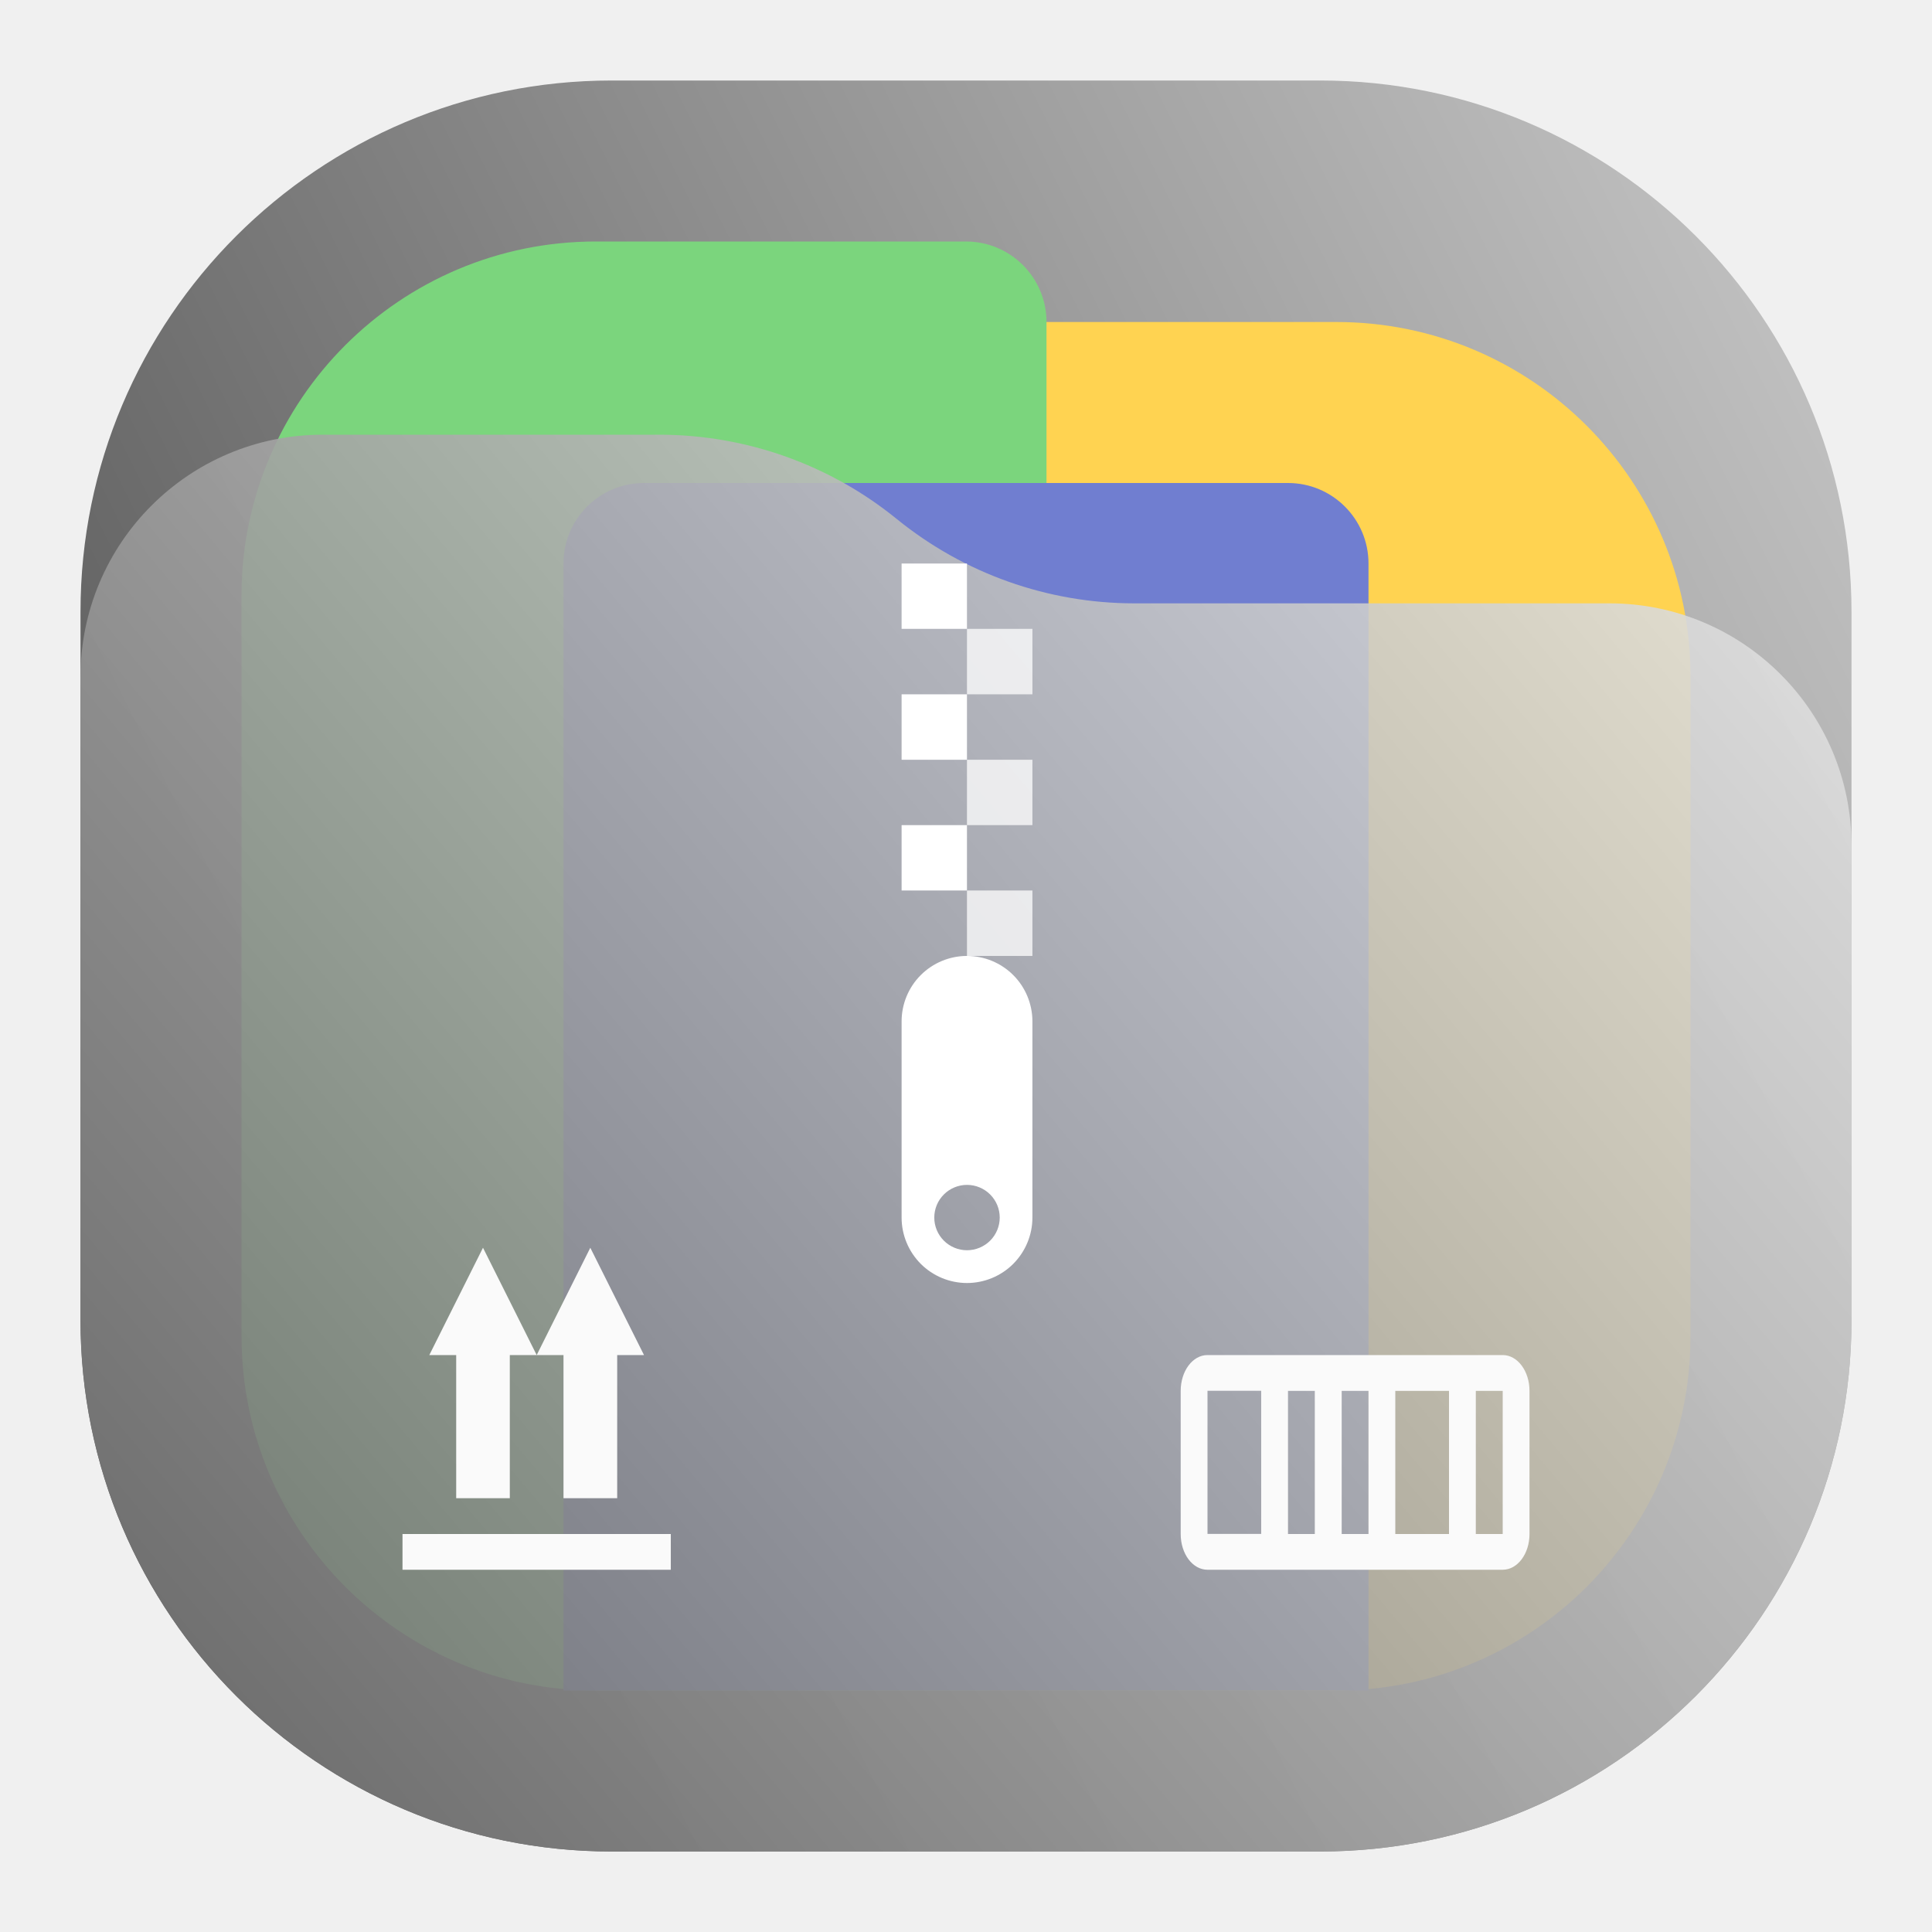
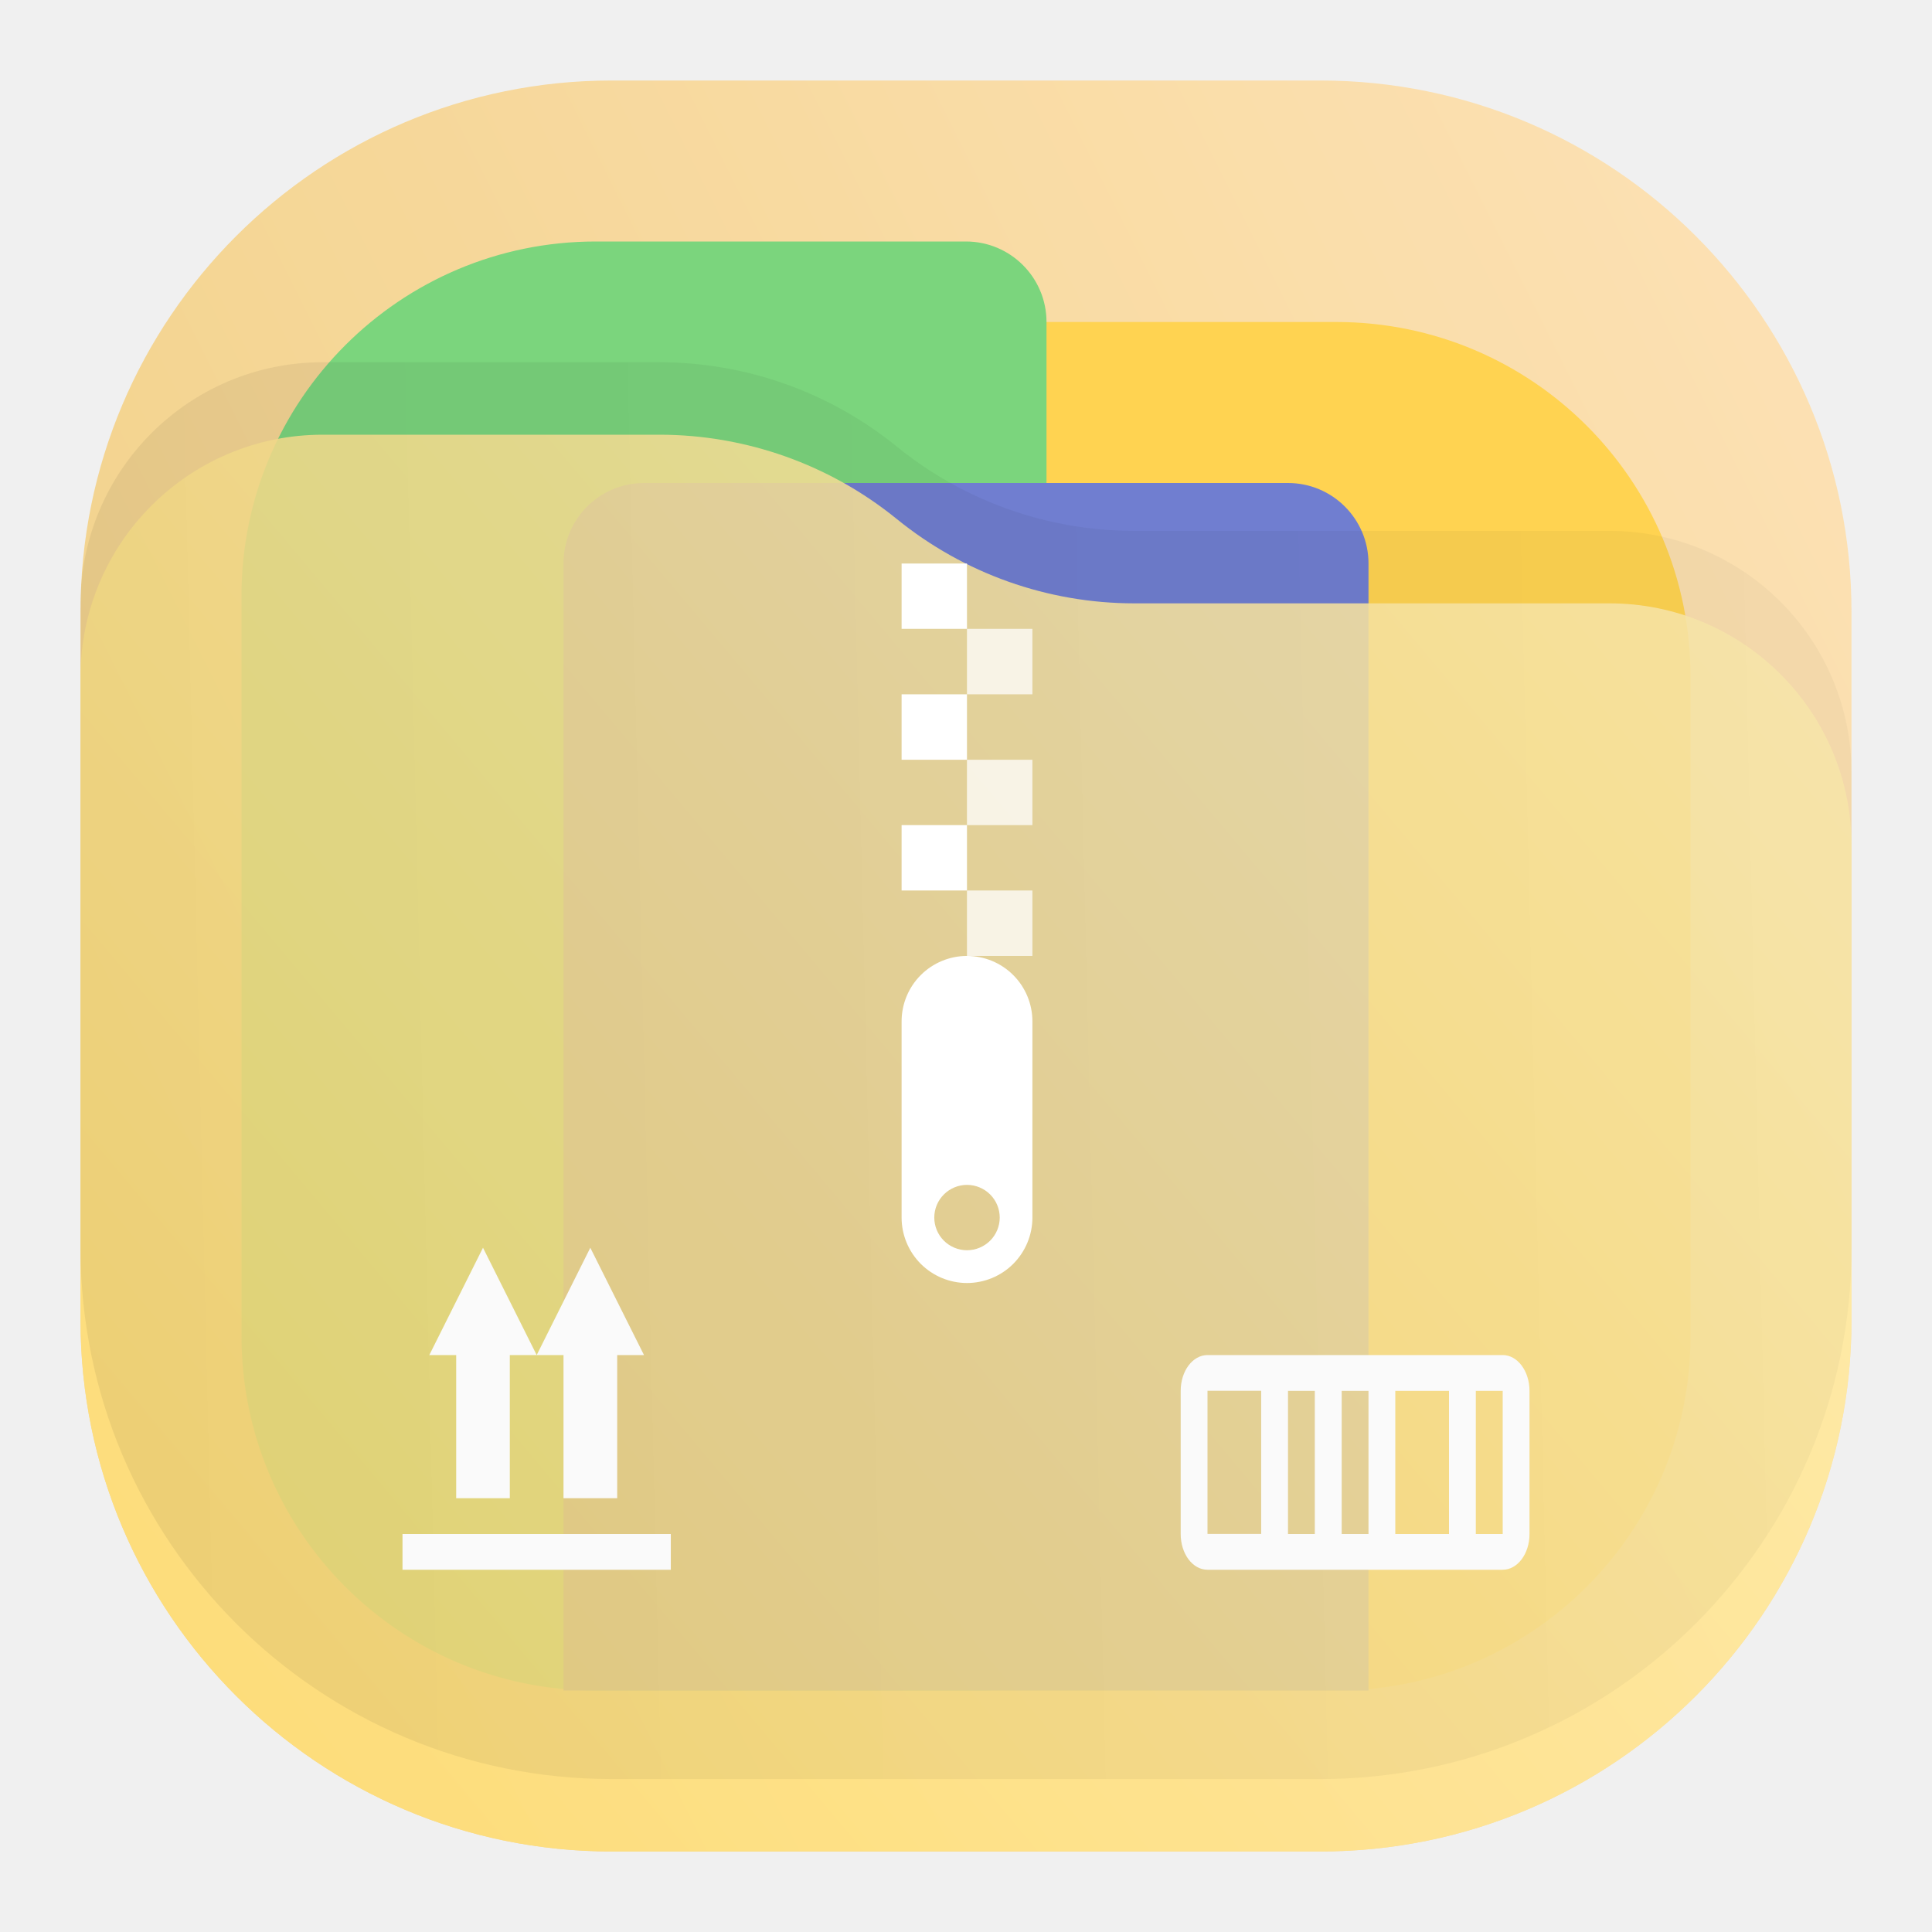
- <svg xmlns="http://www.w3.org/2000/svg" width="24" height="24" viewBox="0 0 24 24" fill="none" version="1.1" id="svg7601" xml:space="preserve">
-   <rect x="1" y="1" width="22" height="22" rx="6.6" fill="url(#paint0_linear_16_2)" id="rect7565" />
-   <path d="M10 4.75C10 4.336 10.336 4 10.75 4H16.6C19.03 4 21 5.97 21 8.4V16.6C21 19.03 19.03 21 16.6 21H10V4.75Z" fill="#FFD351" id="path7567" />
-   <path d="M3 7.4C3 4.97 4.97 3 7.4 3H12C12.552 3 13 3.448 13 4V20.25C13 20.664 12.664 21 12.25 21H7.4C4.97 21 3 19.03 3 16.6V7.4Z" fill="#7BD57D" id="path7569" />
-   <path d="M7 7C7 6.448 7.448 6 8 6H16C16.552 6 17 6.448 17 7V21H7V7Z" fill="#707ED0" id="path7571" />
-   <path d="M1 8.408C1 6.747 2.347 5.4 4.008 5.4H8.19C9.265 5.4 10.307 5.77 11.141 6.448V6.448C11.975 7.125 13.016 7.495 14.091 7.495H19.992C21.653 7.495 23 8.842 23 10.503V16.4C23 20.045 20.045 23 16.4 23H7.6C3.955 23 1 20.045 1 16.4V8.408Z" fill="url(#paint1_linear_16_2)" fill-opacity="0.9" id="path7573" />
-   <path d="M15 16.833C14.815 16.833 14.667 17.032 14.667 17.278V19.056C14.667 19.302 14.815 19.5 15 19.5H18.667C18.851 19.5 19 19.302 19 19.056V17.278C19 17.032 18.851 16.833 18.667 16.833H15ZM15 17.277H15.667V19.055H15V17.277ZM16 17.278H16.333V19.056H16V17.278ZM16.667 17.278H17V19.056H16.667V17.278ZM17.333 17.278H18V19.056H17.333V17.278ZM18.333 17.278H18.667V19.056H18.333V17.278ZM6 15.5L5.333 16.833H5.667V18.611H6.333V16.833H6.667L6 15.5ZM6.667 16.833H7V18.611H7.667V16.833H8L7.333 15.5L6.667 16.833ZM5 19.056V19.5H8.333V19.056H5Z" fill="#FAFAFA" id="path7575" />
-   <path d="M12.012 11.875C12.228 11.875 12.435 11.961 12.587 12.113C12.739 12.265 12.825 12.472 12.825 12.688V15.125C12.825 15.341 12.739 15.547 12.587 15.7C12.435 15.852 12.228 15.938 12.012 15.938C11.797 15.938 11.59 15.852 11.438 15.7C11.286 15.547 11.2 15.341 11.2 15.125V12.688C11.2 12.472 11.286 12.265 11.438 12.113C11.59 11.961 11.797 11.875 12.012 11.875ZM12.012 14.719C11.905 14.719 11.801 14.762 11.725 14.838C11.649 14.914 11.606 15.017 11.606 15.125C11.606 15.233 11.649 15.336 11.725 15.412C11.801 15.488 11.905 15.531 12.012 15.531C12.12 15.531 12.224 15.488 12.3 15.412C12.376 15.336 12.419 15.233 12.419 15.125C12.419 15.017 12.376 14.914 12.3 14.838C12.224 14.762 12.12 14.719 12.012 14.719ZM12.012 7H11.2V7.812H12.012V7Z" fill="white" id="path7577" />
-   <path opacity="0.75" d="M12.825 7.812H12.012V8.625H12.825V7.812Z" fill="white" id="path7579" />
-   <path d="M12.012 8.625H11.2V9.438H12.012V8.625Z" fill="white" id="path7581" />
-   <path opacity="0.75" d="M12.825 9.438H12.012V10.25H12.825V9.438Z" fill="white" id="path7583" />
-   <path d="M12.012 10.25H11.2V11.062H12.012V10.25Z" fill="white" id="path7585" />
-   <path opacity="0.75" d="M12.825 11.062H12.012V11.875H12.825V11.062Z" fill="white" id="path7587" />
-   <defs id="defs7599">
-     <linearGradient id="paint0_linear_16_2" x1="23" y1="1" x2="1" y2="12" gradientUnits="userSpaceOnUse">
-       <stop stop-color="#E3C880" id="stop7589" offset="0" style="stop-color:#c8c8c8;stop-opacity:1;" />
-       <stop offset="1" stop-color="#6F5C38" id="stop7591" style="stop-color:#5e5e5e;stop-opacity:1;" />
+ <svg xmlns="http://www.w3.org/2000/svg" width="24" height="24" viewBox="0 0 24 24" fill="none">
+   <rect opacity="0.875" x="1" y="1" width="22" height="22" rx="6.6" fill="url(#paint0_linear_207_201)" />
+   <path d="M10 4.75C10 4.336 10.336 4 10.75 4H16.6C19.03 4 21 5.97 21 8.4V16.6C21 19.03 19.03 21 16.6 21H10V4.75Z" fill="#FFD351" />
+   <path d="M3 7.4C3 4.97 4.97 3 7.4 3H12C12.552 3 13 3.448 13 4V20.25C13 20.664 12.664 21 12.25 21H7.4C4.97 21 3 19.03 3 16.6V7.4Z" fill="#7BD57D" />
+   <path d="M7 7C7 6.448 7.448 6 8 6H16C16.552 6 17 6.448 17 7V21H7V7Z" fill="#707ED0" />
+   <path opacity="0.875" d="M1 8.408C1 6.747 2.347 5.4 4.008 5.4H8.19C9.265 5.4 10.307 5.77 11.141 6.448V6.448C11.975 7.125 13.016 7.495 14.091 7.495H19.992C21.653 7.495 23 8.842 23 10.503V16.4C23 20.045 20.045 23 16.4 23H7.6C3.955 23 1 20.045 1 16.4V8.408Z" fill="url(#paint1_linear_207_201)" />
+   <path opacity="0.125" d="M1 7.508C1 5.847 2.347 4.5 4.008 4.5H8.19C9.265 4.5 10.307 4.87 11.141 5.548V5.548C11.975 6.225 13.016 6.595 14.091 6.595H19.992C21.653 6.595 23 7.942 23 9.603V15.5C23 19.145 20.045 22.1 16.4 22.1H7.6C3.955 22.1 1 19.145 1 15.5V7.508Z" fill="url(#paint2_linear_207_201)" fill-opacity="0.5" />
+   <path d="M15 16.833C14.815 16.833 14.667 17.032 14.667 17.278V19.056C14.667 19.302 14.815 19.5 15 19.5H18.667C18.851 19.5 19 19.302 19 19.056V17.278C19 17.032 18.851 16.833 18.667 16.833H15ZM15 17.277H15.667V19.055H15V17.277ZM16 17.278H16.333V19.056H16V17.278ZM16.667 17.278H17V19.056H16.667V17.278ZM17.333 17.278H18V19.056H17.333V17.278ZM18.333 17.278H18.667V19.056H18.333V17.278ZM6 15.5L5.333 16.833H5.667V18.611H6.333V16.833H6.667L6 15.5ZM6.667 16.833H7V18.611H7.667V16.833H8L7.333 15.5L6.667 16.833ZM5 19.056V19.5H8.333V19.056H5Z" fill="#FAFAFA" />
+   <path d="M12.012 11.875C12.228 11.875 12.435 11.961 12.587 12.113C12.739 12.265 12.825 12.472 12.825 12.688V15.125C12.825 15.341 12.739 15.547 12.587 15.7C12.435 15.852 12.228 15.938 12.012 15.938C11.797 15.938 11.59 15.852 11.438 15.7C11.286 15.547 11.2 15.341 11.2 15.125V12.688C11.2 12.472 11.286 12.265 11.438 12.113C11.59 11.961 11.797 11.875 12.012 11.875ZM12.012 14.719C11.905 14.719 11.801 14.762 11.725 14.838C11.649 14.914 11.606 15.017 11.606 15.125C11.606 15.233 11.649 15.336 11.725 15.412C11.801 15.488 11.905 15.531 12.012 15.531C12.12 15.531 12.224 15.488 12.3 15.412C12.376 15.336 12.419 15.233 12.419 15.125C12.419 15.017 12.376 14.914 12.3 14.838C12.224 14.762 12.12 14.719 12.012 14.719ZM12.012 7H11.2V7.812H12.012V7Z" fill="white" />
+   <path opacity="0.75" d="M12.825 7.812H12.012V8.625H12.825V7.812Z" fill="white" />
+   <path d="M12.012 8.625H11.2V9.438H12.012V8.625Z" fill="white" />
+   <path opacity="0.75" d="M12.825 9.438H12.012V10.25H12.825V9.438Z" fill="white" />
+   <path d="M12.012 10.25H11.2V11.062H12.012V10.25Z" fill="white" />
+   <path opacity="0.75" d="M12.825 11.062H12.012V11.875H12.825V11.062Z" fill="white" />
+   <defs>
+     <linearGradient id="paint0_linear_207_201" x1="23" y1="1" x2="1" y2="12" gradientUnits="userSpaceOnUse">
+       <stop stop-color="#FFE0AE" />
+       <stop offset="1" stop-color="#F3CE7D" />
    </linearGradient>
-     <linearGradient id="paint1_linear_16_2" x1="23" y1="5.4" x2="1.429" y2="23.512" gradientUnits="userSpaceOnUse">
-       <stop stop-color="#FFE795" id="stop7594" offset="0" style="stop-color:#e8e8e8;stop-opacity:1;" />
-       <stop offset="1" stop-color="#7A653E" id="stop7596" style="stop-color:#666666;stop-opacity:1;" />
+     <linearGradient id="paint1_linear_207_201" x1="23" y1="5.4" x2="1.429" y2="23.512" gradientUnits="userSpaceOnUse">
+       <stop stop-color="#FFEEB4" />
+       <stop offset="1" stop-color="#FFDD73" />
+     </linearGradient>
+     <linearGradient id="paint2_linear_207_201" x1="23" y1="9" x2="1.012" y2="9.521" gradientUnits="userSpaceOnUse">
+       <stop stop-opacity="0.5" />
+       <stop offset="1" />
    </linearGradient>
  </defs>
</svg>
